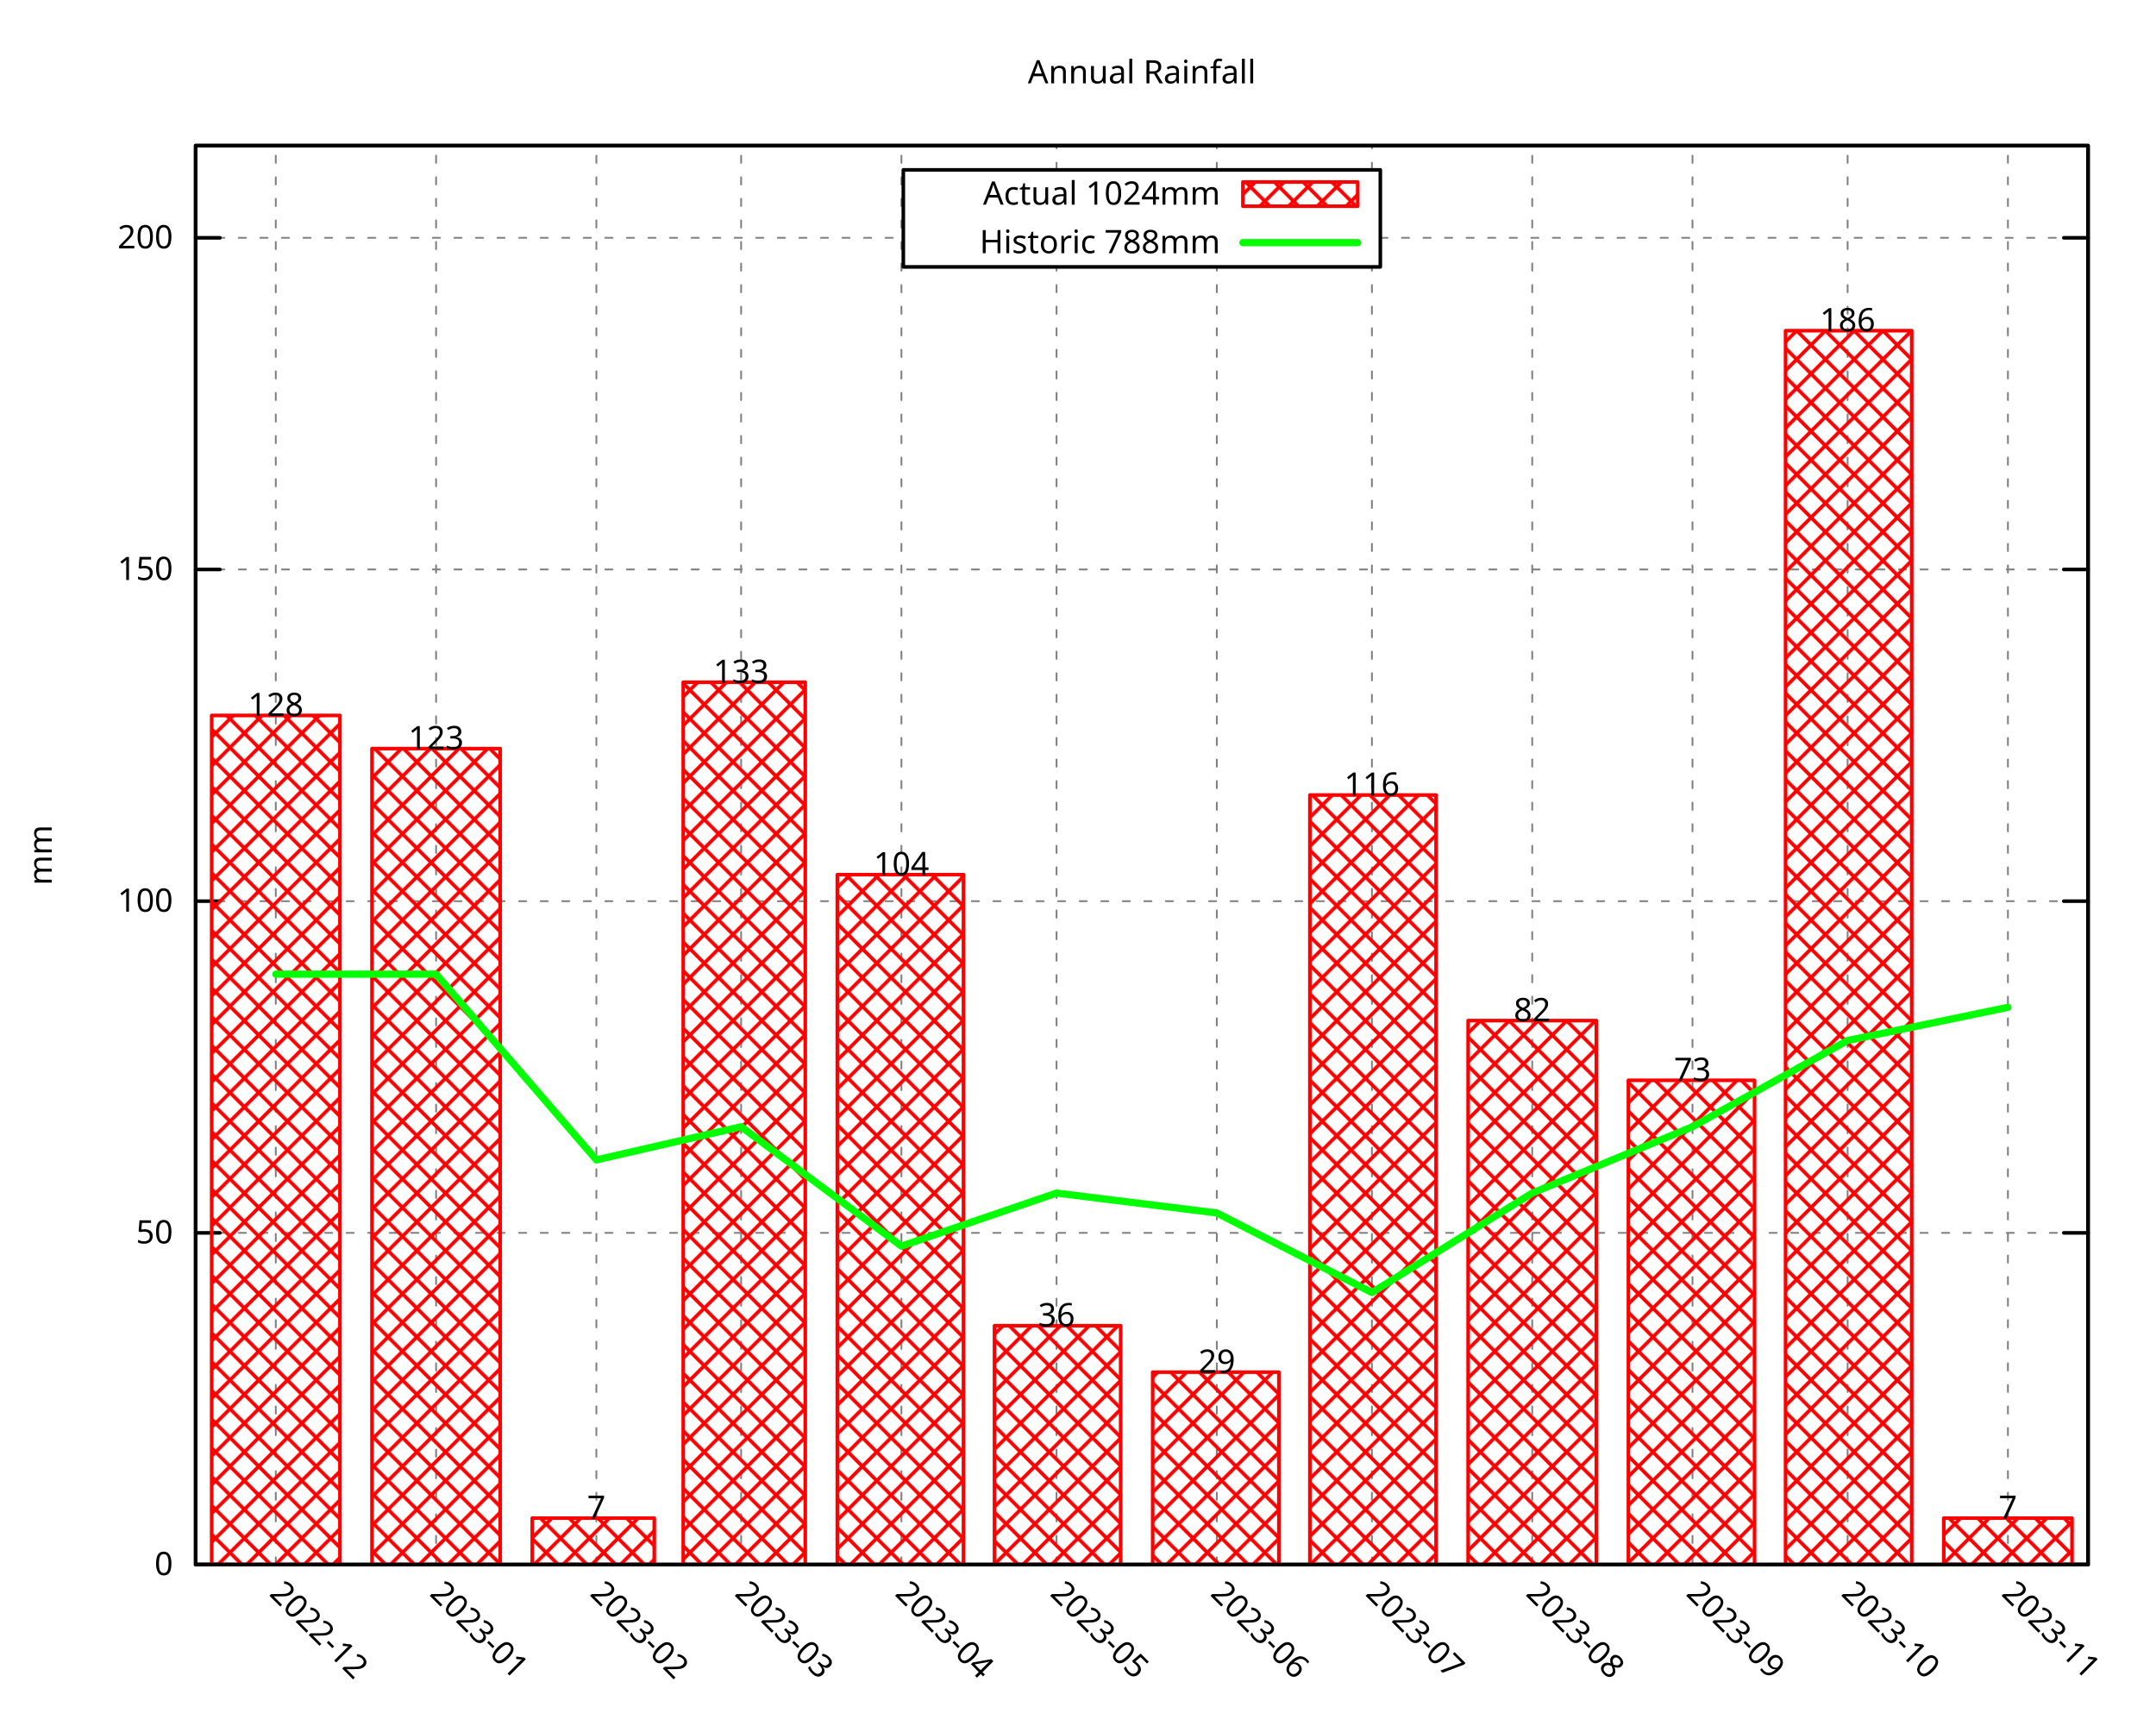
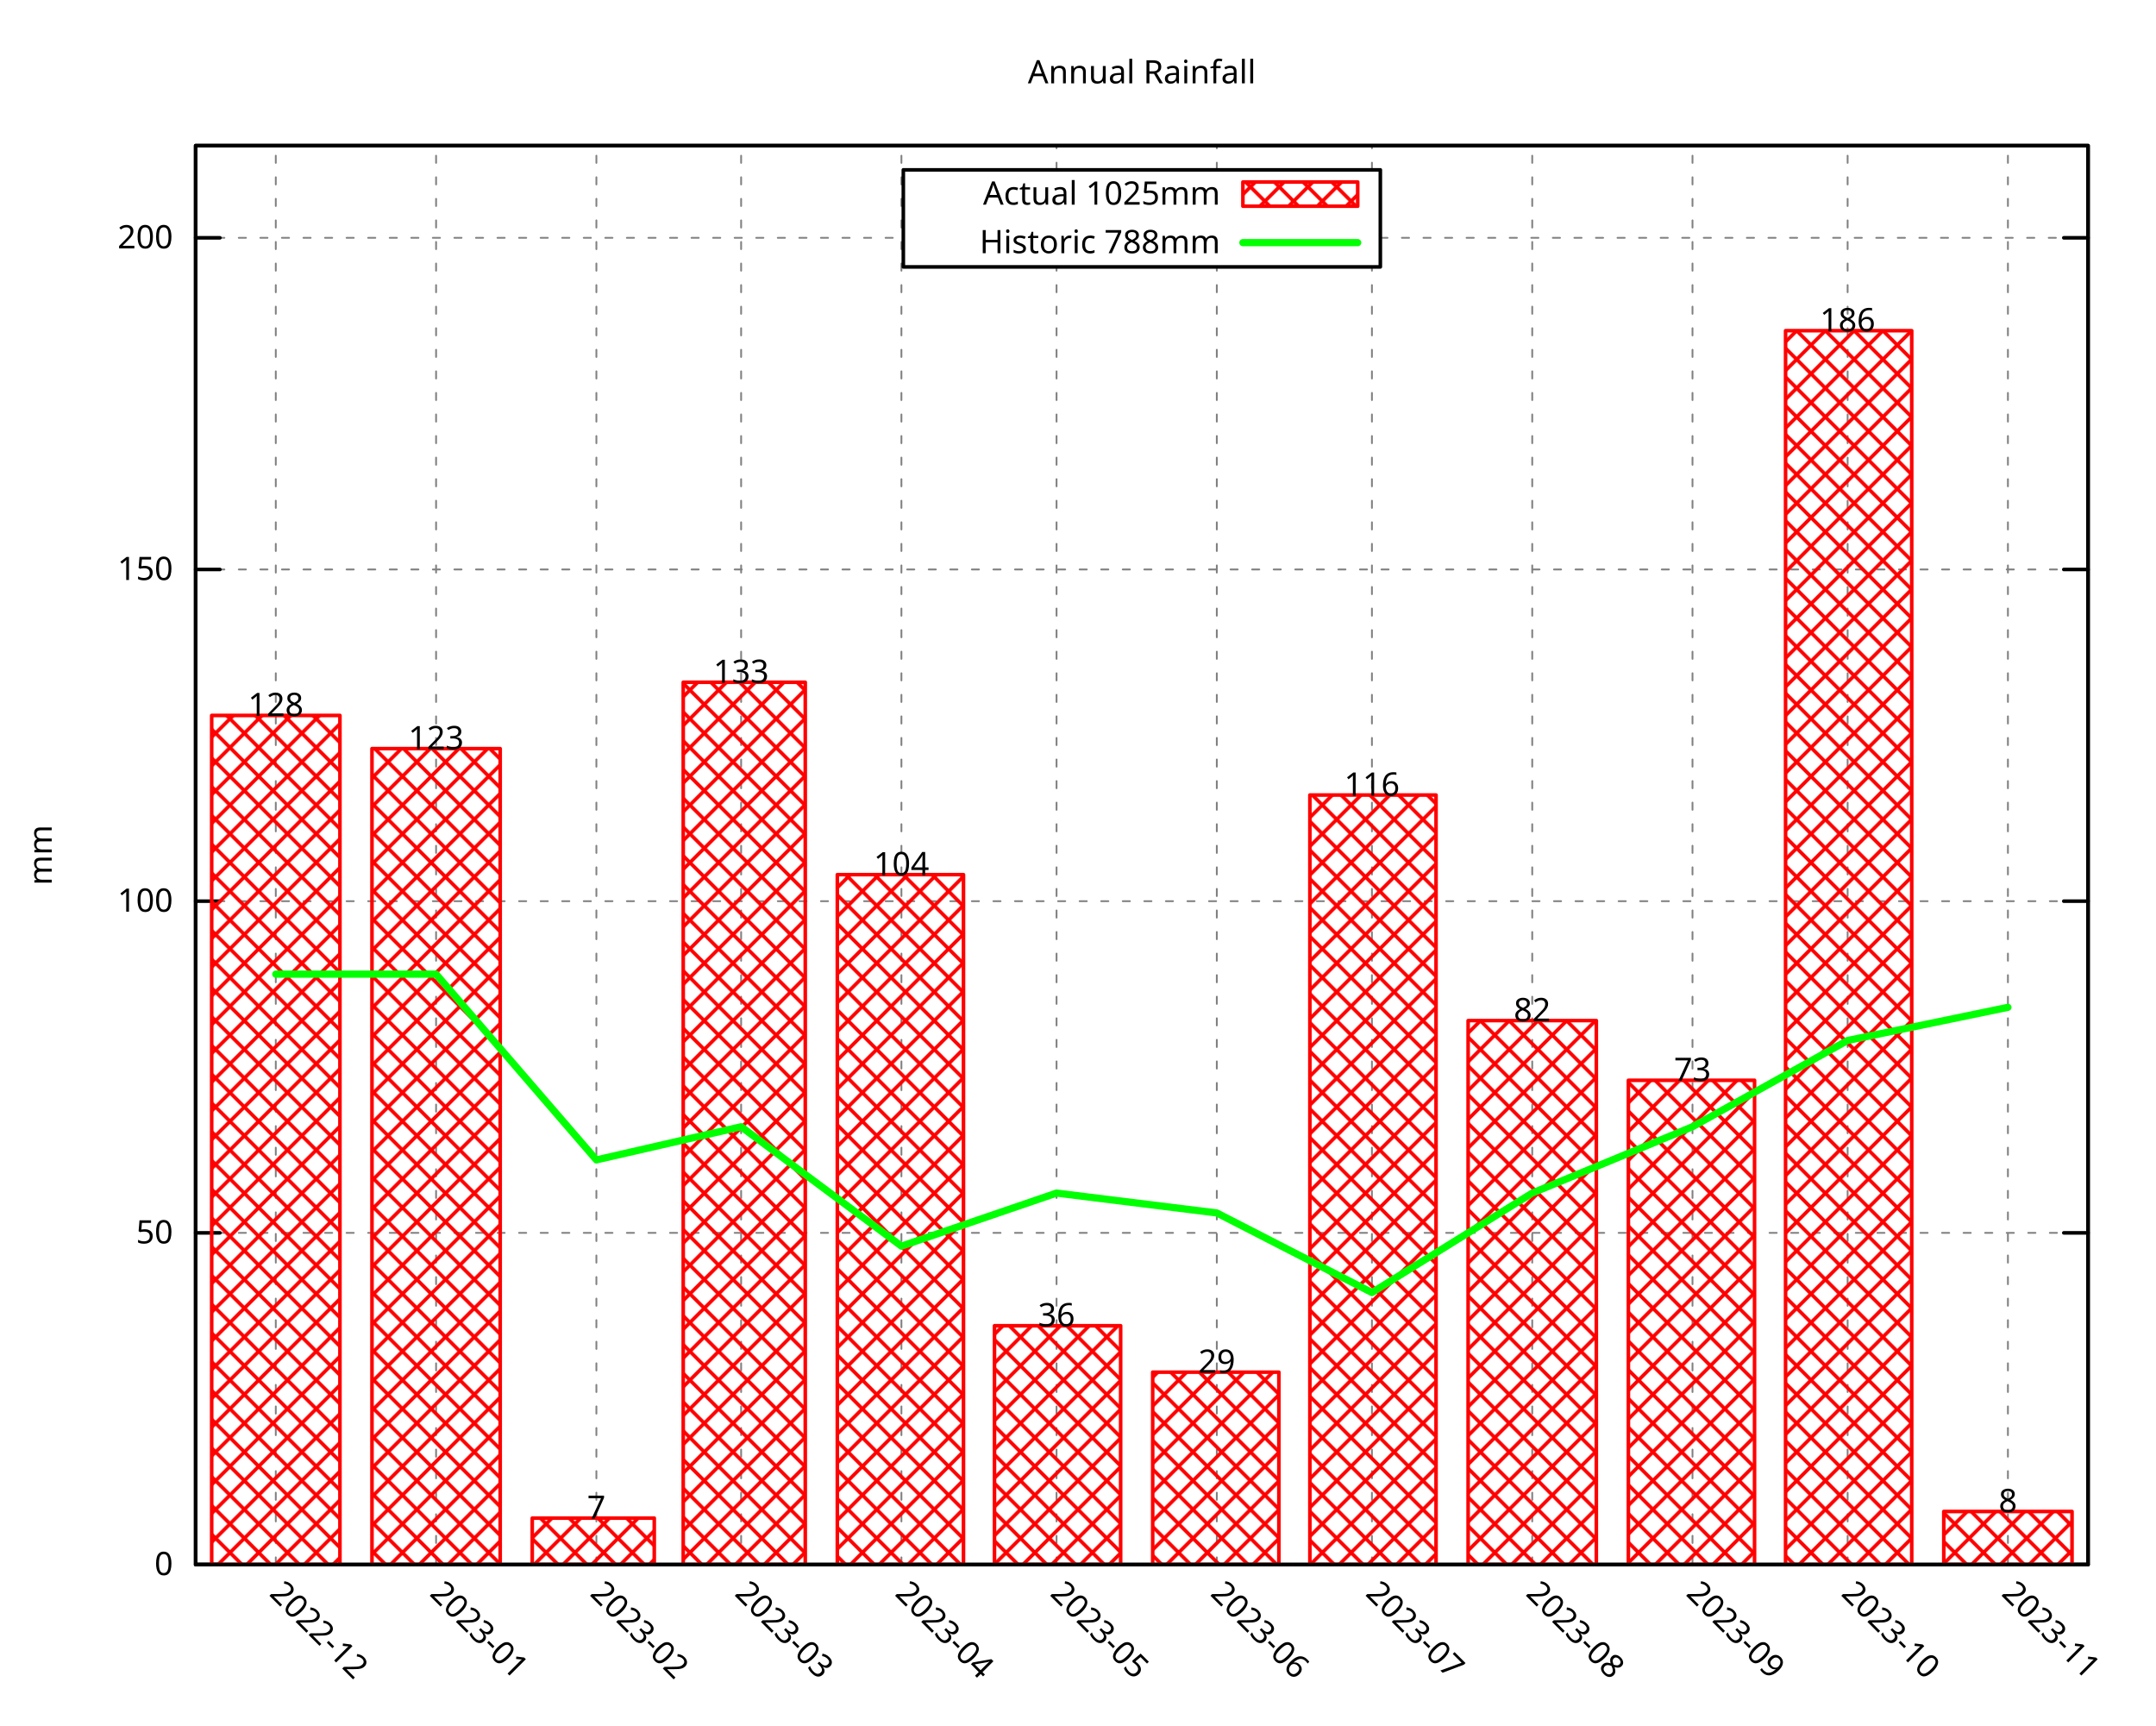
<svg xmlns="http://www.w3.org/2000/svg" xmlns:xlink="http://www.w3.org/1999/xlink" width="600" height="480" viewBox="0 0 600 480">
  <g id="gnuplot_canvas">
    <rect x="0" y="0" width="600" height="480" fill="none" />
    <defs>
      <circle id="gpDot" r="0.5" stroke-width="0.5" stroke="currentColor" />
      <path id="gpPt0" stroke-width="0.296" stroke="currentColor" d="M-1,0 h2 M0,-1 v2" />
      <path id="gpPt1" stroke-width="0.296" stroke="currentColor" d="M-1,-1 L1,1 M1,-1 L-1,1" />
      <path id="gpPt2" stroke-width="0.296" stroke="currentColor" d="M-1,0 L1,0 M0,-1 L0,1 M-1,-1 L1,1 M-1,1 L1,-1" />
      <rect id="gpPt3" stroke-width="0.296" stroke="currentColor" x="-1" y="-1" width="2" height="2" />
      <rect id="gpPt4" stroke-width="0.296" stroke="currentColor" fill="currentColor" x="-1" y="-1" width="2" height="2" />
      <circle id="gpPt5" stroke-width="0.296" stroke="currentColor" cx="0" cy="0" r="1" />
      <use xlink:href="#gpPt5" id="gpPt6" fill="currentColor" stroke="none" />
      <path id="gpPt7" stroke-width="0.296" stroke="currentColor" d="M0,-1.33 L-1.33,0.67 L1.33,0.67 z" />
      <use xlink:href="#gpPt7" id="gpPt8" fill="currentColor" stroke="none" />
      <use xlink:href="#gpPt7" id="gpPt9" stroke="currentColor" transform="rotate(180)" />
      <use xlink:href="#gpPt9" id="gpPt10" fill="currentColor" stroke="none" />
      <use xlink:href="#gpPt3" id="gpPt11" stroke="currentColor" transform="rotate(45)" />
      <use xlink:href="#gpPt11" id="gpPt12" fill="currentColor" stroke="none" />
      <path id="gpPt13" stroke-width="0.296" stroke="currentColor" d="M0,1.330 L1.265,0.411 L0.782,-1.067 L-0.782,-1.076 L-1.265,0.411 z" />
      <use xlink:href="#gpPt13" id="gpPt14" fill="currentColor" stroke="none" />
      <filter id="textbox" filterUnits="objectBoundingBox" x="0" y="0" height="1" width="1">
        <feFlood flood-color="white" flood-opacity="1" result="bgnd" />
        <feComposite in="SourceGraphic" in2="bgnd" operator="atop" />
      </filter>
      <filter id="greybox" filterUnits="objectBoundingBox" x="0" y="0" height="1" width="1">
        <feFlood flood-color="lightgrey" flood-opacity="1" result="grey" />
        <feComposite in="SourceGraphic" in2="grey" operator="atop" />
      </filter>
    </defs>
    <g fill="none" color="white" stroke="currentColor" stroke-width="1.00" stroke-linecap="round" stroke-linejoin="round">
</g>
    <g fill="none" color="black" stroke="currentColor" stroke-width="1.00" stroke-linecap="round" stroke-linejoin="round">
</g>
    <g fill="none" color="black" stroke="black" stroke-width="0.50" stroke-linecap="round" stroke-linejoin="round">
</g>
    <g fill="none" color="gray" stroke="currentColor" stroke-width="0.50" stroke-linecap="round" stroke-linejoin="round">
      <path stroke="gray" stroke-dasharray="2,4" class="gridline" d="M54.45,435.32 L581.09,435.32  " />
    </g>
    <g fill="none" color="gray" stroke="gray" stroke-width="1.00" stroke-linecap="round" stroke-linejoin="round">
</g>
    <g fill="none" color="black" stroke="currentColor" stroke-width="1.00" stroke-linecap="round" stroke-linejoin="round">
      <path stroke="black" d="M54.45,435.32 L61.20,435.32 M581.09,435.32 L574.34,435.32  " />
      <g transform="translate(48.15,438.25)" stroke="none" fill="black" font-family="Droid Sans" font-size="9.00" text-anchor="end">
        <text>
          <tspan font-family="Droid Sans"> 0</tspan>
        </text>
      </g>
    </g>
    <g fill="none" color="black" stroke="currentColor" stroke-width="1.00" stroke-linecap="round" stroke-linejoin="round">
</g>
    <g fill="none" color="black" stroke="black" stroke-width="0.50" stroke-linecap="round" stroke-linejoin="round">
</g>
    <g fill="none" color="gray" stroke="currentColor" stroke-width="0.50" stroke-linecap="round" stroke-linejoin="round">
      <path stroke="gray" stroke-dasharray="2,4" class="gridline" d="M54.45,343.03 L581.09,343.03  " />
    </g>
    <g fill="none" color="gray" stroke="gray" stroke-width="1.00" stroke-linecap="round" stroke-linejoin="round">
</g>
    <g fill="none" color="black" stroke="currentColor" stroke-width="1.00" stroke-linecap="round" stroke-linejoin="round">
      <path stroke="black" d="M54.45,343.03 L61.20,343.03 M581.09,343.03 L574.34,343.03  " />
      <g transform="translate(48.15,345.96)" stroke="none" fill="black" font-family="Droid Sans" font-size="9.00" text-anchor="end">
        <text>
          <tspan font-family="Droid Sans"> 50</tspan>
        </text>
      </g>
    </g>
    <g fill="none" color="black" stroke="currentColor" stroke-width="1.00" stroke-linecap="round" stroke-linejoin="round">
</g>
    <g fill="none" color="black" stroke="black" stroke-width="0.50" stroke-linecap="round" stroke-linejoin="round">
</g>
    <g fill="none" color="gray" stroke="currentColor" stroke-width="0.50" stroke-linecap="round" stroke-linejoin="round">
      <path stroke="gray" stroke-dasharray="2,4" class="gridline" d="M54.45,250.74 L581.09,250.74  " />
    </g>
    <g fill="none" color="gray" stroke="gray" stroke-width="1.00" stroke-linecap="round" stroke-linejoin="round">
</g>
    <g fill="none" color="black" stroke="currentColor" stroke-width="1.00" stroke-linecap="round" stroke-linejoin="round">
      <path stroke="black" d="M54.45,250.74 L61.20,250.74 M581.09,250.74 L574.34,250.74  " />
      <g transform="translate(48.15,253.67)" stroke="none" fill="black" font-family="Droid Sans" font-size="9.00" text-anchor="end">
        <text>
          <tspan font-family="Droid Sans"> 100</tspan>
        </text>
      </g>
    </g>
    <g fill="none" color="black" stroke="currentColor" stroke-width="1.00" stroke-linecap="round" stroke-linejoin="round">
</g>
    <g fill="none" color="black" stroke="black" stroke-width="0.50" stroke-linecap="round" stroke-linejoin="round">
</g>
    <g fill="none" color="gray" stroke="currentColor" stroke-width="0.50" stroke-linecap="round" stroke-linejoin="round">
      <path stroke="gray" stroke-dasharray="2,4" class="gridline" d="M54.45,158.45 L581.09,158.45  " />
    </g>
    <g fill="none" color="gray" stroke="gray" stroke-width="1.00" stroke-linecap="round" stroke-linejoin="round">
</g>
    <g fill="none" color="black" stroke="currentColor" stroke-width="1.00" stroke-linecap="round" stroke-linejoin="round">
      <path stroke="black" d="M54.45,158.45 L61.20,158.45 M581.09,158.45 L574.34,158.45  " />
      <g transform="translate(48.15,161.38)" stroke="none" fill="black" font-family="Droid Sans" font-size="9.00" text-anchor="end">
        <text>
          <tspan font-family="Droid Sans"> 150</tspan>
        </text>
      </g>
    </g>
    <g fill="none" color="black" stroke="currentColor" stroke-width="1.00" stroke-linecap="round" stroke-linejoin="round">
</g>
    <g fill="none" color="black" stroke="black" stroke-width="0.50" stroke-linecap="round" stroke-linejoin="round">
</g>
    <g fill="none" color="gray" stroke="currentColor" stroke-width="0.50" stroke-linecap="round" stroke-linejoin="round">
      <path stroke="gray" stroke-dasharray="2,4" class="gridline" d="M54.45,66.17 L251.39,66.17 M384.14,66.17 L581.09,66.17  " />
    </g>
    <g fill="none" color="gray" stroke="gray" stroke-width="1.00" stroke-linecap="round" stroke-linejoin="round">
</g>
    <g fill="none" color="black" stroke="currentColor" stroke-width="1.00" stroke-linecap="round" stroke-linejoin="round">
      <path stroke="black" d="M54.45,66.17 L61.20,66.17 M581.09,66.17 L574.34,66.17  " />
      <g transform="translate(48.15,69.10)" stroke="none" fill="black" font-family="Droid Sans" font-size="9.00" text-anchor="end">
        <text>
          <tspan font-family="Droid Sans"> 200</tspan>
        </text>
      </g>
    </g>
    <g fill="none" color="black" stroke="currentColor" stroke-width="1.00" stroke-linecap="round" stroke-linejoin="round">
</g>
    <g fill="none" color="black" stroke="black" stroke-width="0.50" stroke-linecap="round" stroke-linejoin="round">
</g>
    <g fill="none" color="gray" stroke="currentColor" stroke-width="0.50" stroke-linecap="round" stroke-linejoin="round">
      <path stroke="gray" stroke-dasharray="2,4" class="gridline" d="M76.75,435.32 L76.75,40.51  " />
    </g>
    <g fill="none" color="gray" stroke="gray" stroke-width="1.00" stroke-linecap="round" stroke-linejoin="round">
</g>
    <g fill="none" color="black" stroke="currentColor" stroke-width="1.00" stroke-linecap="round" stroke-linejoin="round">
      <path stroke="black" d="M76.75,435.32 M76.75,40.51  " />
      <g transform="translate(74.68,443.69) rotate(45)" stroke="none" fill="black" font-family="Droid Sans" font-size="9.00" text-anchor="start">
        <text>
          <tspan font-family="Droid Sans">2022-12</tspan>
        </text>
      </g>
    </g>
    <g fill="none" color="black" stroke="currentColor" stroke-width="1.00" stroke-linecap="round" stroke-linejoin="round">
</g>
    <g fill="none" color="black" stroke="black" stroke-width="0.50" stroke-linecap="round" stroke-linejoin="round">
</g>
    <g fill="none" color="gray" stroke="currentColor" stroke-width="0.50" stroke-linecap="round" stroke-linejoin="round">
      <path stroke="gray" stroke-dasharray="2,4" class="gridline" d="M121.36,435.32 L121.36,40.51  " />
    </g>
    <g fill="none" color="gray" stroke="gray" stroke-width="1.00" stroke-linecap="round" stroke-linejoin="round">
</g>
    <g fill="none" color="black" stroke="currentColor" stroke-width="1.00" stroke-linecap="round" stroke-linejoin="round">
      <path stroke="black" d="M121.36,435.32 M121.36,40.51  " />
      <g transform="translate(119.29,443.69) rotate(45)" stroke="none" fill="black" font-family="Droid Sans" font-size="9.00" text-anchor="start">
        <text>
          <tspan font-family="Droid Sans">2023-01</tspan>
        </text>
      </g>
    </g>
    <g fill="none" color="black" stroke="currentColor" stroke-width="1.00" stroke-linecap="round" stroke-linejoin="round">
</g>
    <g fill="none" color="black" stroke="black" stroke-width="0.50" stroke-linecap="round" stroke-linejoin="round">
</g>
    <g fill="none" color="gray" stroke="currentColor" stroke-width="0.50" stroke-linecap="round" stroke-linejoin="round">
      <path stroke="gray" stroke-dasharray="2,4" class="gridline" d="M165.97,435.32 L165.97,40.51  " />
    </g>
    <g fill="none" color="gray" stroke="gray" stroke-width="1.00" stroke-linecap="round" stroke-linejoin="round">
</g>
    <g fill="none" color="black" stroke="currentColor" stroke-width="1.00" stroke-linecap="round" stroke-linejoin="round">
      <path stroke="black" d="M165.97,435.32 M165.97,40.51  " />
      <g transform="translate(163.90,443.69) rotate(45)" stroke="none" fill="black" font-family="Droid Sans" font-size="9.00" text-anchor="start">
        <text>
          <tspan font-family="Droid Sans">2023-02</tspan>
        </text>
      </g>
    </g>
    <g fill="none" color="black" stroke="currentColor" stroke-width="1.00" stroke-linecap="round" stroke-linejoin="round">
</g>
    <g fill="none" color="black" stroke="black" stroke-width="0.50" stroke-linecap="round" stroke-linejoin="round">
</g>
    <g fill="none" color="gray" stroke="currentColor" stroke-width="0.50" stroke-linecap="round" stroke-linejoin="round">
      <path stroke="gray" stroke-dasharray="2,4" class="gridline" d="M206.25,435.32 L206.25,40.51  " />
    </g>
    <g fill="none" color="gray" stroke="gray" stroke-width="1.00" stroke-linecap="round" stroke-linejoin="round">
</g>
    <g fill="none" color="black" stroke="currentColor" stroke-width="1.00" stroke-linecap="round" stroke-linejoin="round">
      <path stroke="black" d="M206.25,435.32 M206.25,40.51  " />
      <g transform="translate(204.18,443.69) rotate(45)" stroke="none" fill="black" font-family="Droid Sans" font-size="9.00" text-anchor="start">
        <text>
          <tspan font-family="Droid Sans">2023-03</tspan>
        </text>
      </g>
    </g>
    <g fill="none" color="black" stroke="currentColor" stroke-width="1.00" stroke-linecap="round" stroke-linejoin="round">
</g>
    <g fill="none" color="black" stroke="black" stroke-width="0.50" stroke-linecap="round" stroke-linejoin="round">
</g>
    <g fill="none" color="gray" stroke="currentColor" stroke-width="0.50" stroke-linecap="round" stroke-linejoin="round">
      <path stroke="gray" stroke-dasharray="2,4" class="gridline" d="M250.86,435.32 L250.86,40.51  " />
    </g>
    <g fill="none" color="gray" stroke="gray" stroke-width="1.00" stroke-linecap="round" stroke-linejoin="round">
</g>
    <g fill="none" color="black" stroke="currentColor" stroke-width="1.00" stroke-linecap="round" stroke-linejoin="round">
      <path stroke="black" d="M250.86,435.32 M250.86,40.51  " />
      <g transform="translate(248.79,443.69) rotate(45)" stroke="none" fill="black" font-family="Droid Sans" font-size="9.00" text-anchor="start">
        <text>
          <tspan font-family="Droid Sans">2023-04</tspan>
        </text>
      </g>
    </g>
    <g fill="none" color="black" stroke="currentColor" stroke-width="1.00" stroke-linecap="round" stroke-linejoin="round">
</g>
    <g fill="none" color="black" stroke="black" stroke-width="0.50" stroke-linecap="round" stroke-linejoin="round">
</g>
    <g fill="none" color="gray" stroke="currentColor" stroke-width="0.50" stroke-linecap="round" stroke-linejoin="round">
      <path stroke="gray" stroke-dasharray="2,4" class="gridline" d="M294.03,435.32 L294.03,74.26 M294.03,47.26 L294.03,40.51  " />
    </g>
    <g fill="none" color="gray" stroke="gray" stroke-width="1.00" stroke-linecap="round" stroke-linejoin="round">
</g>
    <g fill="none" color="black" stroke="currentColor" stroke-width="1.00" stroke-linecap="round" stroke-linejoin="round">
      <path stroke="black" d="M294.03,435.32 M294.03,40.51  " />
      <g transform="translate(291.96,443.69) rotate(45)" stroke="none" fill="black" font-family="Droid Sans" font-size="9.00" text-anchor="start">
        <text>
          <tspan font-family="Droid Sans">2023-05</tspan>
        </text>
      </g>
    </g>
    <g fill="none" color="black" stroke="currentColor" stroke-width="1.00" stroke-linecap="round" stroke-linejoin="round">
</g>
    <g fill="none" color="black" stroke="black" stroke-width="0.50" stroke-linecap="round" stroke-linejoin="round">
</g>
    <g fill="none" color="gray" stroke="currentColor" stroke-width="0.50" stroke-linecap="round" stroke-linejoin="round">
      <path stroke="gray" stroke-dasharray="2,4" class="gridline" d="M338.63,435.32 L338.63,74.26 M338.63,47.26 L338.63,40.51  " />
    </g>
    <g fill="none" color="gray" stroke="gray" stroke-width="1.00" stroke-linecap="round" stroke-linejoin="round">
</g>
    <g fill="none" color="black" stroke="currentColor" stroke-width="1.00" stroke-linecap="round" stroke-linejoin="round">
      <path stroke="black" d="M338.63,435.32 M338.63,40.51  " />
      <g transform="translate(336.56,443.69) rotate(45)" stroke="none" fill="black" font-family="Droid Sans" font-size="9.00" text-anchor="start">
        <text>
          <tspan font-family="Droid Sans">2023-06</tspan>
        </text>
      </g>
    </g>
    <g fill="none" color="black" stroke="currentColor" stroke-width="1.00" stroke-linecap="round" stroke-linejoin="round">
</g>
    <g fill="none" color="black" stroke="black" stroke-width="0.50" stroke-linecap="round" stroke-linejoin="round">
</g>
    <g fill="none" color="gray" stroke="currentColor" stroke-width="0.50" stroke-linecap="round" stroke-linejoin="round">
      <path stroke="gray" stroke-dasharray="2,4" class="gridline" d="M381.80,435.32 L381.80,74.26 M381.80,47.26 L381.80,40.51  " />
    </g>
    <g fill="none" color="gray" stroke="gray" stroke-width="1.00" stroke-linecap="round" stroke-linejoin="round">
</g>
    <g fill="none" color="black" stroke="currentColor" stroke-width="1.00" stroke-linecap="round" stroke-linejoin="round">
      <path stroke="black" d="M381.80,435.32 M381.80,40.51  " />
      <g transform="translate(379.73,443.69) rotate(45)" stroke="none" fill="black" font-family="Droid Sans" font-size="9.00" text-anchor="start">
        <text>
          <tspan font-family="Droid Sans">2023-07</tspan>
        </text>
      </g>
    </g>
    <g fill="none" color="black" stroke="currentColor" stroke-width="1.00" stroke-linecap="round" stroke-linejoin="round">
</g>
    <g fill="none" color="black" stroke="black" stroke-width="0.50" stroke-linecap="round" stroke-linejoin="round">
</g>
    <g fill="none" color="gray" stroke="currentColor" stroke-width="0.50" stroke-linecap="round" stroke-linejoin="round">
      <path stroke="gray" stroke-dasharray="2,4" class="gridline" d="M426.41,435.32 L426.41,40.51  " />
    </g>
    <g fill="none" color="gray" stroke="gray" stroke-width="1.00" stroke-linecap="round" stroke-linejoin="round">
</g>
    <g fill="none" color="black" stroke="currentColor" stroke-width="1.00" stroke-linecap="round" stroke-linejoin="round">
      <path stroke="black" d="M426.41,435.32 M426.41,40.51  " />
      <g transform="translate(424.34,443.69) rotate(45)" stroke="none" fill="black" font-family="Droid Sans" font-size="9.00" text-anchor="start">
        <text>
          <tspan font-family="Droid Sans">2023-08</tspan>
        </text>
      </g>
    </g>
    <g fill="none" color="black" stroke="currentColor" stroke-width="1.00" stroke-linecap="round" stroke-linejoin="round">
</g>
    <g fill="none" color="black" stroke="black" stroke-width="0.50" stroke-linecap="round" stroke-linejoin="round">
</g>
    <g fill="none" color="gray" stroke="currentColor" stroke-width="0.50" stroke-linecap="round" stroke-linejoin="round">
      <path stroke="gray" stroke-dasharray="2,4" class="gridline" d="M471.01,435.32 L471.01,40.51  " />
    </g>
    <g fill="none" color="gray" stroke="gray" stroke-width="1.00" stroke-linecap="round" stroke-linejoin="round">
</g>
    <g fill="none" color="black" stroke="currentColor" stroke-width="1.00" stroke-linecap="round" stroke-linejoin="round">
      <path stroke="black" d="M471.01,435.32 M471.01,40.51  " />
      <g transform="translate(468.94,443.69) rotate(45)" stroke="none" fill="black" font-family="Droid Sans" font-size="9.00" text-anchor="start">
        <text>
          <tspan font-family="Droid Sans">2023-09</tspan>
        </text>
      </g>
    </g>
    <g fill="none" color="black" stroke="currentColor" stroke-width="1.00" stroke-linecap="round" stroke-linejoin="round">
</g>
    <g fill="none" color="black" stroke="black" stroke-width="0.50" stroke-linecap="round" stroke-linejoin="round">
</g>
    <g fill="none" color="gray" stroke="currentColor" stroke-width="0.50" stroke-linecap="round" stroke-linejoin="round">
      <path stroke="gray" stroke-dasharray="2,4" class="gridline" d="M514.18,435.32 L514.18,40.51  " />
    </g>
    <g fill="none" color="gray" stroke="gray" stroke-width="1.00" stroke-linecap="round" stroke-linejoin="round">
</g>
    <g fill="none" color="black" stroke="currentColor" stroke-width="1.00" stroke-linecap="round" stroke-linejoin="round">
      <path stroke="black" d="M514.18,435.32 M514.18,40.51  " />
      <g transform="translate(512.11,443.69) rotate(45)" stroke="none" fill="black" font-family="Droid Sans" font-size="9.00" text-anchor="start">
        <text>
          <tspan font-family="Droid Sans">2023-10</tspan>
        </text>
      </g>
    </g>
    <g fill="none" color="black" stroke="currentColor" stroke-width="1.00" stroke-linecap="round" stroke-linejoin="round">
</g>
    <g fill="none" color="black" stroke="black" stroke-width="0.50" stroke-linecap="round" stroke-linejoin="round">
</g>
    <g fill="none" color="gray" stroke="currentColor" stroke-width="0.50" stroke-linecap="round" stroke-linejoin="round">
      <path stroke="gray" stroke-dasharray="2,4" class="gridline" d="M558.79,435.32 L558.79,40.51  " />
    </g>
    <g fill="none" color="gray" stroke="gray" stroke-width="1.00" stroke-linecap="round" stroke-linejoin="round">
</g>
    <g fill="none" color="black" stroke="currentColor" stroke-width="1.00" stroke-linecap="round" stroke-linejoin="round">
      <path stroke="black" d="M558.79,435.32 M558.79,40.51  " />
      <g transform="translate(556.72,443.69) rotate(45)" stroke="none" fill="black" font-family="Droid Sans" font-size="9.00" text-anchor="start">
        <text>
          <tspan font-family="Droid Sans">2023-11</tspan>
        </text>
      </g>
    </g>
    <g fill="none" color="black" stroke="currentColor" stroke-width="1.00" stroke-linecap="round" stroke-linejoin="round">
</g>
    <g fill="none" color="black" stroke="currentColor" stroke-width="1.00" stroke-linecap="round" stroke-linejoin="round">
      <path stroke="black" d="M54.45,40.51 L54.45,435.32 L581.09,435.32 L581.09,40.51 L54.45,40.51 Z  " />
    </g>
    <g fill="none" color="black" stroke="currentColor" stroke-width="1.00" stroke-linecap="round" stroke-linejoin="round">
      <g transform="translate(14.39,237.92) rotate(270)" stroke="none" fill="black" font-family="Droid Sans" font-size="9.00" text-anchor="middle">
        <text>
          <tspan font-family="Droid Sans">mm</tspan>
        </text>
      </g>
    </g>
    <g fill="none" color="black" stroke="currentColor" stroke-width="1.00" stroke-linecap="round" stroke-linejoin="round">
</g>
    <g fill="none" color="black" stroke="currentColor" stroke-width="1.00" stroke-linecap="round" stroke-linejoin="round">
      <path stroke="black" d="M251.39,74.26 L251.39,47.26 L384.14,47.26 L384.14,74.26 L251.39,74.26 Z  " />
    </g>
    <g id="gnuplot_plot_1">
      <g fill="none" color="black" stroke="currentColor" stroke-width="1.00" stroke-linecap="round" stroke-linejoin="round">
        <g transform="translate(339.59,56.94)" stroke="none" fill="black" font-family="Droid Sans" font-size="9.00" text-anchor="end">
          <text>
-             <tspan font-family="Droid Sans">Actual 1024mm</tspan>
+             <tspan font-family="Droid Sans">Actual 1025mm</tspan>
          </text>
        </g>
      </g>
      <g fill="none" color="black" stroke="currentColor" stroke-width="1.00" stroke-linecap="round" stroke-linejoin="round">
        <defs>
          <pattern id="gpPat1" patternUnits="userSpaceOnUse" x="0" y="0" width="8" height="8">
            <path style="fill:none; stroke:rgb(255,0,0)" d="M0,0 L8,8 M0,8 L8,0" />
          </pattern>
        </defs>
        <g stroke="none" shape-rendering="crispEdges">
          <polygon fill="url(#gpPat1)" points="345.89,57.38 377.84,57.38 377.84,50.63 345.89,50.63 " />
        </g>
        <path stroke="rgb(255,   0,   0)" d="M345.89,57.38 L377.84,57.38 L377.84,50.64 L345.89,50.64 L345.89,57.38 Z  " />
      </g>
      <g fill="none" color="black" stroke="currentColor" stroke-width="1.00" stroke-linecap="round" stroke-linejoin="round">
        <defs>
          <pattern id="gpPat2" patternUnits="userSpaceOnUse" x="0" y="0" width="8" height="8">
            <path style="fill:none; stroke:rgb(255,0,0)" d="M0,0 L8,8 M0,8 L8,0" />
          </pattern>
        </defs>
        <g stroke="none" shape-rendering="crispEdges">
          <polygon fill="url(#gpPat2)" points="58.91,435.32 94.61,435.32 94.61,199.05 58.91,199.05 " />
        </g>
        <path stroke="rgb(255,   0,   0)" d="M58.91,435.32 L58.91,199.06 L94.60,199.06 L94.60,435.32 L58.91,435.32 Z  " />
        <g stroke="none" shape-rendering="crispEdges">
          <polygon fill="url(#gpPat2)" points="103.52,435.32 139.21,435.32 139.21,208.28 103.52,208.28 " />
        </g>
        <path stroke="rgb(255,   0,   0)" d="M103.52,435.32 L103.52,208.29 L139.20,208.29 L139.20,435.32 L103.52,435.32 Z  " />
        <g stroke="none" shape-rendering="crispEdges">
          <polygon fill="url(#gpPat2)" points="148.12,435.32 182.09,435.32 182.09,422.39 148.12,422.39 " />
        </g>
        <path stroke="rgb(255,   0,   0)" d="M148.12,435.32 L148.12,422.40 L182.08,422.40 L182.08,435.32 L148.12,435.32 Z  " />
        <g stroke="none" shape-rendering="crispEdges">
          <polygon fill="url(#gpPat2)" points="190.14,435.32 224.11,435.32 224.11,189.82 190.14,189.82 " />
        </g>
        <path stroke="rgb(255,   0,   0)" d="M190.14,435.32 L190.14,189.83 L224.10,189.83 L224.10,435.32 L190.14,435.32 Z  " />
        <g stroke="none" shape-rendering="crispEdges">
          <polygon fill="url(#gpPat2)" points="233.02,435.32 268.14,435.32 268.14,243.35 233.02,243.35 " />
        </g>
        <path stroke="rgb(255,   0,   0)" d="M233.02,435.32 L233.02,243.36 L268.13,243.36 L268.13,435.32 L233.02,435.32 Z  " />
        <g stroke="none" shape-rendering="crispEdges">
          <polygon fill="url(#gpPat2)" points="276.76,435.32 311.88,435.32 311.88,368.86 276.76,368.86 " />
        </g>
        <path stroke="rgb(255,   0,   0)" d="M276.76,435.32 L276.76,368.87 L311.87,368.87 L311.87,435.32 L276.76,435.32 Z  " />
        <g stroke="none" shape-rendering="crispEdges">
          <polygon fill="url(#gpPat2)" points="320.79,435.32 355.91,435.32 355.91,381.78 320.79,381.78 " />
        </g>
        <path stroke="rgb(255,   0,   0)" d="M320.79,435.32 L320.79,381.79 L355.90,381.79 L355.90,435.32 L320.79,435.32 Z  " />
        <g stroke="none" shape-rendering="crispEdges">
          <polygon fill="url(#gpPat2)" points="364.53,435.32 399.65,435.32 399.65,221.20 364.53,221.20 " />
        </g>
        <path stroke="rgb(255,   0,   0)" d="M364.53,435.32 L364.53,221.21 L399.64,221.21 L399.64,435.32 L364.53,435.32 Z  " />
        <g stroke="none" shape-rendering="crispEdges">
          <polygon fill="url(#gpPat2)" points="408.57,435.32 444.26,435.32 444.26,283.96 408.57,283.96 " />
        </g>
        <path stroke="rgb(255,   0,   0)" d="M408.57,435.32 L408.57,283.97 L444.25,283.97 L444.25,435.32 L408.57,435.32 Z  " />
        <g stroke="none" shape-rendering="crispEdges">
          <polygon fill="url(#gpPat2)" points="453.17,435.32 488.29,435.32 488.29,300.57 453.17,300.57 " />
        </g>
        <path stroke="rgb(255,   0,   0)" d="M453.17,435.32 L453.17,300.58 L488.28,300.58 L488.28,435.32 L453.17,435.32 Z  " />
        <g stroke="none" shape-rendering="crispEdges">
          <polygon fill="url(#gpPat2)" points="496.91,435.32 532.03,435.32 532.03,92.00 496.91,92.00 " />
        </g>
        <path stroke="rgb(255,   0,   0)" d="M496.91,435.32 L496.91,92.01 L532.02,92.01 L532.02,435.32 L496.91,435.32 Z  " />
        <g stroke="none" shape-rendering="crispEdges">
-           <polygon fill="url(#gpPat2)" points="540.94,435.32 576.64,435.32 576.64,422.39 540.94,422.39 " />
-         </g>
-         <path stroke="rgb(255,   0,   0)" d="M540.94,435.32 L540.94,422.40 L576.63,422.40 L576.63,435.32 L540.94,435.32 Z  " />
+           <polygon fill="url(#gpPat2)" points="540.94,435.32 576.64,435.32 576.64,420.54 540.94,420.54 " />
+         </g>
+         <path stroke="rgb(255,   0,   0)" d="M540.94,435.32 L540.94,420.55 L576.63,420.55 L576.63,435.32 L540.94,435.32 Z  " />
      </g>
    </g>
    <g id="gnuplot_plot_2" fill="none">
      <g fill="none" color="black" stroke="currentColor" stroke-width="1.00" stroke-linecap="round" stroke-linejoin="round">
        <g transform="translate(76.75,199.22)" stroke="none" fill="black" font-family="Droid Sans" font-size="9.00" text-anchor="middle">
          <text>
            <tspan font-family="Droid Sans">128</tspan>
          </text>
        </g>
        <g transform="translate(121.36,208.45)" stroke="none" fill="black" font-family="Droid Sans" font-size="9.00" text-anchor="middle">
          <text>
            <tspan font-family="Droid Sans">123</tspan>
          </text>
        </g>
        <g transform="translate(165.97,422.56)" stroke="none" fill="black" font-family="Droid Sans" font-size="9.00" text-anchor="middle">
          <text>
            <tspan font-family="Droid Sans">7</tspan>
          </text>
        </g>
        <g transform="translate(206.25,189.99)" stroke="none" fill="black" font-family="Droid Sans" font-size="9.00" text-anchor="middle">
          <text>
            <tspan font-family="Droid Sans">133</tspan>
          </text>
        </g>
        <g transform="translate(250.86,243.52)" stroke="none" fill="black" font-family="Droid Sans" font-size="9.00" text-anchor="middle">
          <text>
            <tspan font-family="Droid Sans">104</tspan>
          </text>
        </g>
        <g transform="translate(294.03,369.03)" stroke="none" fill="black" font-family="Droid Sans" font-size="9.00" text-anchor="middle">
          <text>
            <tspan font-family="Droid Sans">36</tspan>
          </text>
        </g>
        <g transform="translate(338.63,381.95)" stroke="none" fill="black" font-family="Droid Sans" font-size="9.00" text-anchor="middle">
          <text>
            <tspan font-family="Droid Sans">29</tspan>
          </text>
        </g>
        <g transform="translate(381.80,221.37)" stroke="none" fill="black" font-family="Droid Sans" font-size="9.00" text-anchor="middle">
          <text>
            <tspan font-family="Droid Sans">116</tspan>
          </text>
        </g>
        <g transform="translate(426.41,284.13)" stroke="none" fill="black" font-family="Droid Sans" font-size="9.00" text-anchor="middle">
          <text>
            <tspan font-family="Droid Sans">82</tspan>
          </text>
        </g>
        <g transform="translate(471.01,300.74)" stroke="none" fill="black" font-family="Droid Sans" font-size="9.00" text-anchor="middle">
          <text>
            <tspan font-family="Droid Sans">73</tspan>
          </text>
        </g>
        <g transform="translate(514.18,92.17)" stroke="none" fill="black" font-family="Droid Sans" font-size="9.00" text-anchor="middle">
          <text>
            <tspan font-family="Droid Sans">186</tspan>
          </text>
        </g>
-         <g transform="translate(558.79,422.56)" stroke="none" fill="black" font-family="Droid Sans" font-size="9.00" text-anchor="middle">
-           <text>
-             <tspan font-family="Droid Sans">7</tspan>
+         <g transform="translate(558.79,420.72)" stroke="none" fill="black" font-family="Droid Sans" font-size="9.00" text-anchor="middle">
+           <text>
+             <tspan font-family="Droid Sans">8</tspan>
          </text>
        </g>
      </g>
    </g>
    <g id="gnuplot_plot_3">
      <g fill="none" color="white" stroke="black" stroke-width="2.00" stroke-linecap="round" stroke-linejoin="round">
</g>
      <g fill="none" color="black" stroke="currentColor" stroke-width="2.00" stroke-linecap="round" stroke-linejoin="round">
        <g transform="translate(339.59,70.44)" stroke="none" fill="black" font-family="Droid Sans" font-size="9.00" text-anchor="end">
          <text>
            <tspan font-family="Droid Sans">Historic 788mm</tspan>
          </text>
        </g>
      </g>
      <g fill="none" color="black" stroke="currentColor" stroke-width="2.00" stroke-linecap="round" stroke-linejoin="round">
        <path stroke="rgb(  0, 255,   0)" d="M345.89,67.51 L377.84,67.51 M76.75,271.05 L121.36,271.05 L165.97,322.73 L206.25,313.50 L250.86,346.72 L294.03,331.96   L338.63,337.49 L381.80,359.64 L426.41,331.96 L471.01,313.50 L514.18,289.50 L558.79,280.28  " />
      </g>
    </g>
    <g fill="none" color="black" stroke="currentColor" stroke-width="2.00" stroke-linecap="round" stroke-linejoin="round">
</g>
    <g fill="none" color="black" stroke="black" stroke-width="1.00" stroke-linecap="round" stroke-linejoin="round">
</g>
    <g fill="none" color="black" stroke="currentColor" stroke-width="1.00" stroke-linecap="round" stroke-linejoin="round">
      <path stroke="black" d="M54.45,40.51 L54.45,435.32 L581.09,435.32 L581.09,40.51 L54.45,40.51 Z  " />
    </g>
    <g fill="none" color="black" stroke="currentColor" stroke-width="1.00" stroke-linecap="round" stroke-linejoin="round">
      <g transform="translate(317.77,23.19)" stroke="none" fill="black" font-family="Droid Sans" font-size="9.00" text-anchor="middle">
        <text>
          <tspan font-family="Droid Sans">Annual Rainfall</tspan>
        </text>
      </g>
    </g>
    <g fill="none" color="black" stroke="currentColor" stroke-width="1.00" stroke-linecap="round" stroke-linejoin="round">
</g>
  </g>
</svg>
